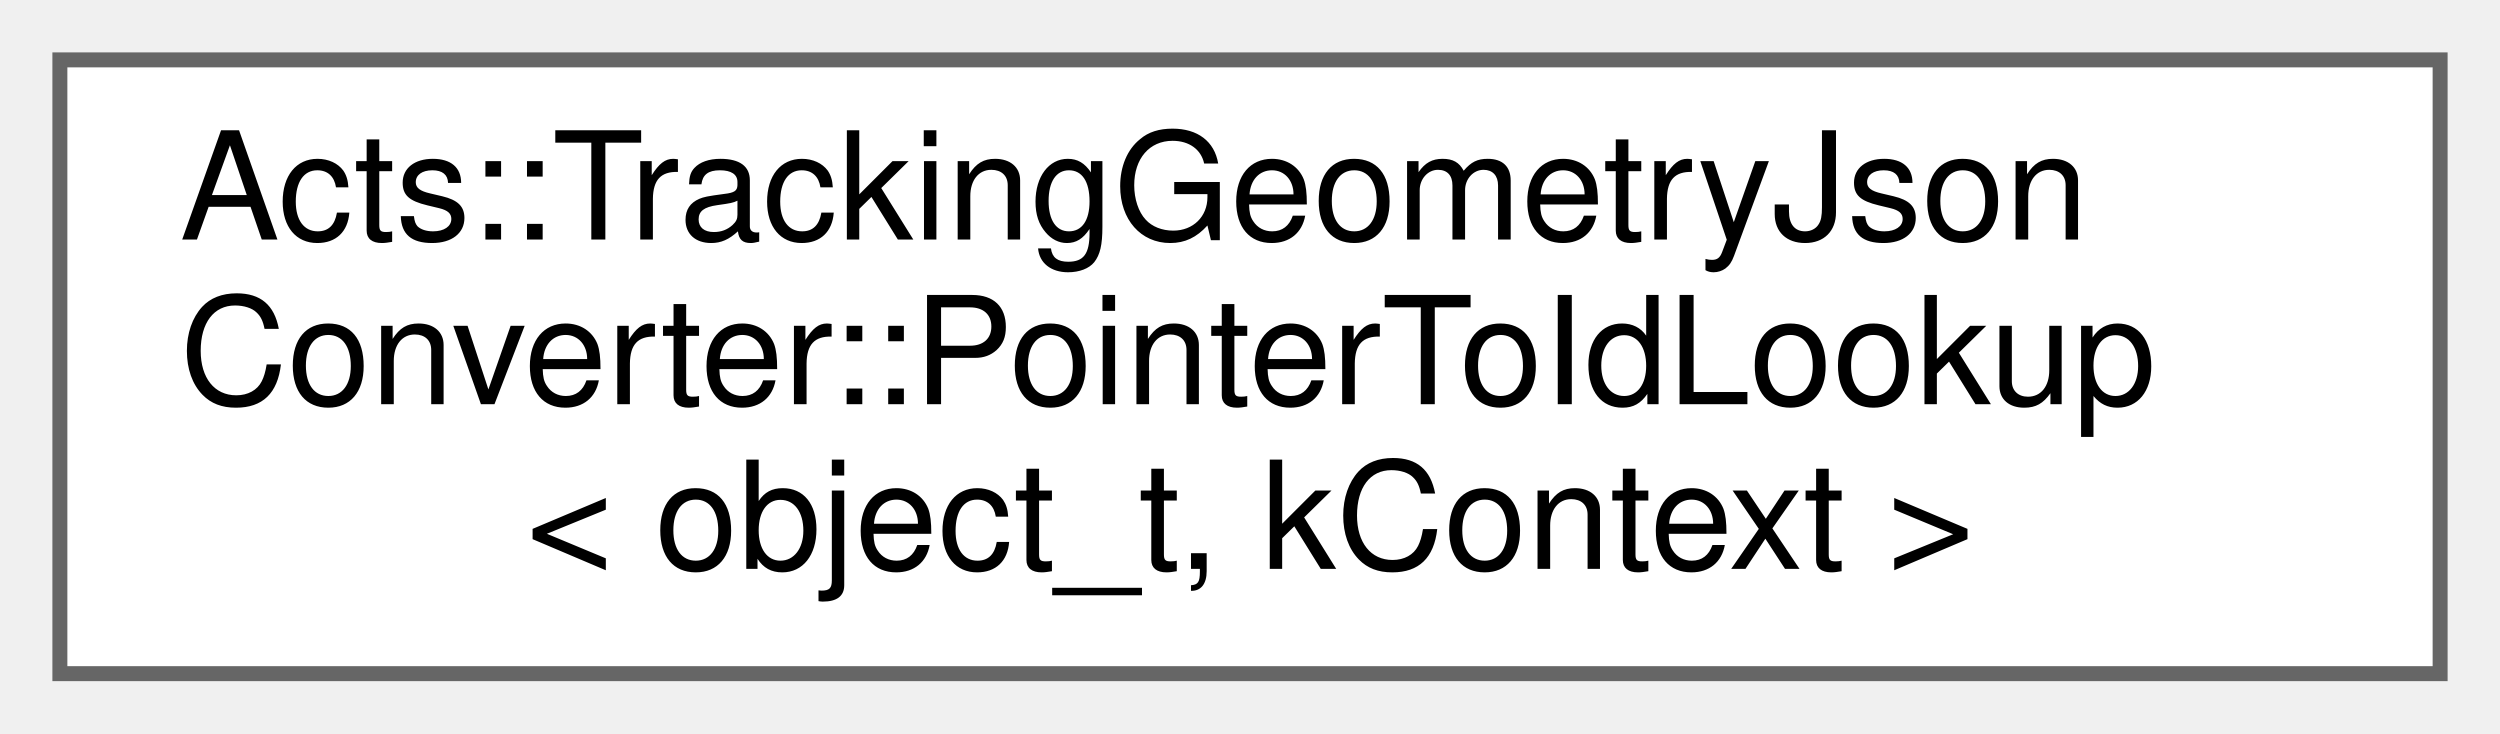
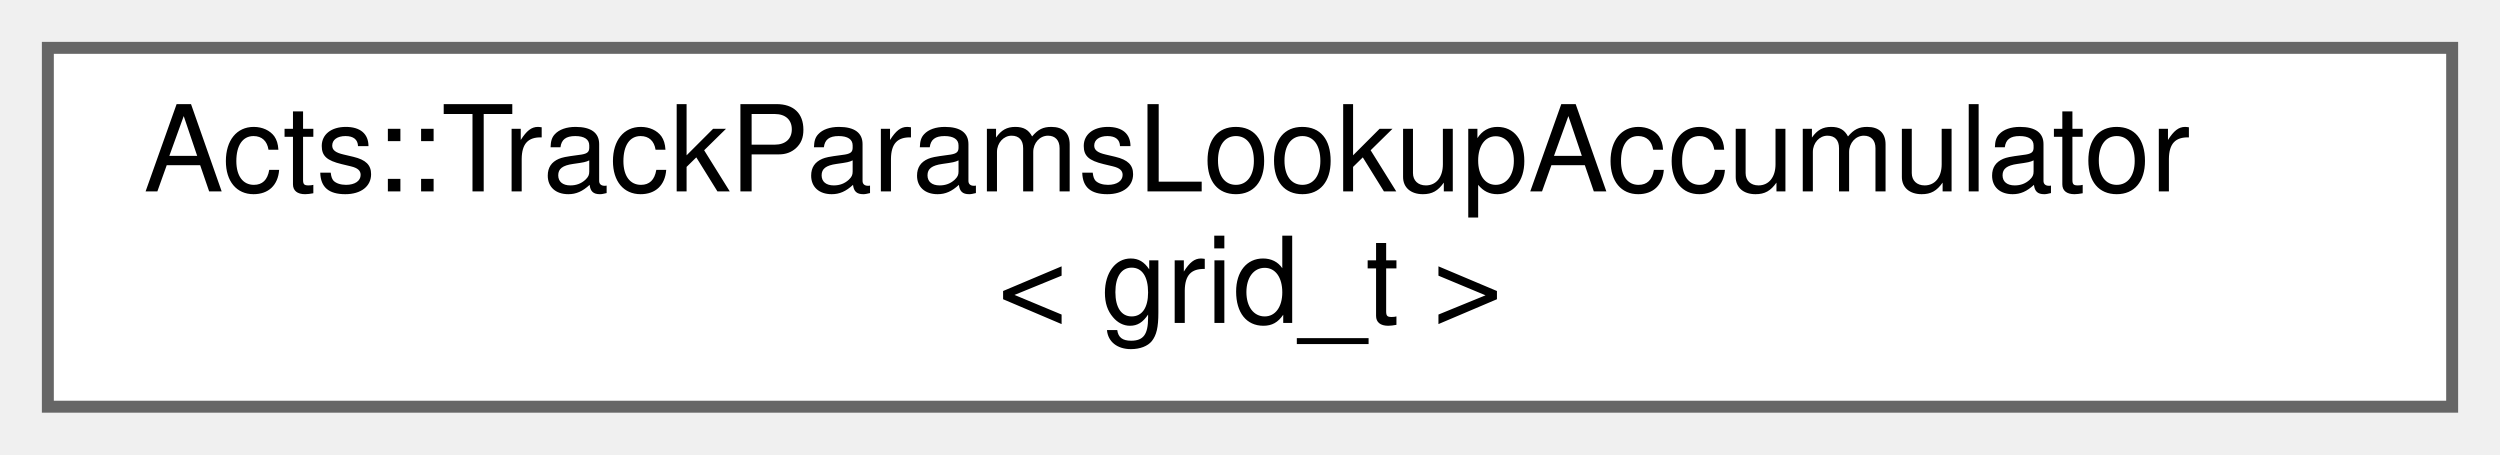
- <svg xmlns="http://www.w3.org/2000/svg" xmlns:xlink="http://www.w3.org/1999/xlink" width="167pt" height="49pt" viewBox="0.00 0.00 167.00 49.00">
-   <g id="graph0" class="graph" transform="scale(1 1) rotate(0) translate(4 45)">
+ <svg xmlns="http://www.w3.org/2000/svg" xmlns:xlink="http://www.w3.org/1999/xlink" width="209pt" height="38pt" viewBox="0.00 0.00 209.00 38.00">
+   <g id="graph0" class="graph" transform="scale(1 1) rotate(0) translate(4 34)">
    <g id="Node000000" class="node">
      <g id="a_Node000000">
-         <a xlink:href="struct_acts_1_1_tracking_geometry_json_converter_1_1_pointer_to_id_lookup.html" target="_top" xlink:title="Generic lookup from object pointer identity to serialized object ID.">
-           <polygon fill="white" stroke="#666666" points="159,-41 0,-41 0,0 159,0 159,-41" />
-           <text text-anchor="start" x="8" y="-29" font-family="Helvetica,sans-Serif" font-size="10.00">Acts::TrackingGeometryJson</text>
-           <text text-anchor="start" x="8" y="-18" font-family="Helvetica,sans-Serif" font-size="10.00">Converter::PointerToIdLookup</text>
-           <text text-anchor="middle" x="79.5" y="-7" font-family="Helvetica,sans-Serif" font-size="10.00">&lt; object_t, kContext &gt;</text>
+         <a xlink:href="class_acts_1_1_track_params_lookup_accumulator.html" target="_top" xlink:title="Class to accumulate and average track lookup tables.">
+           <polygon fill="white" stroke="#666666" points="201,-30 0,-30 0,0 201,0 201,-30" />
+           <text text-anchor="start" x="8" y="-18" font-family="Helvetica,sans-Serif" font-size="10.00">Acts::TrackParamsLookupAccumulator</text>
+           <text text-anchor="middle" x="100.5" y="-7" font-family="Helvetica,sans-Serif" font-size="10.00">&lt; grid_t &gt;</text>
        </a>
      </g>
    </g>
  </g>
</svg>
